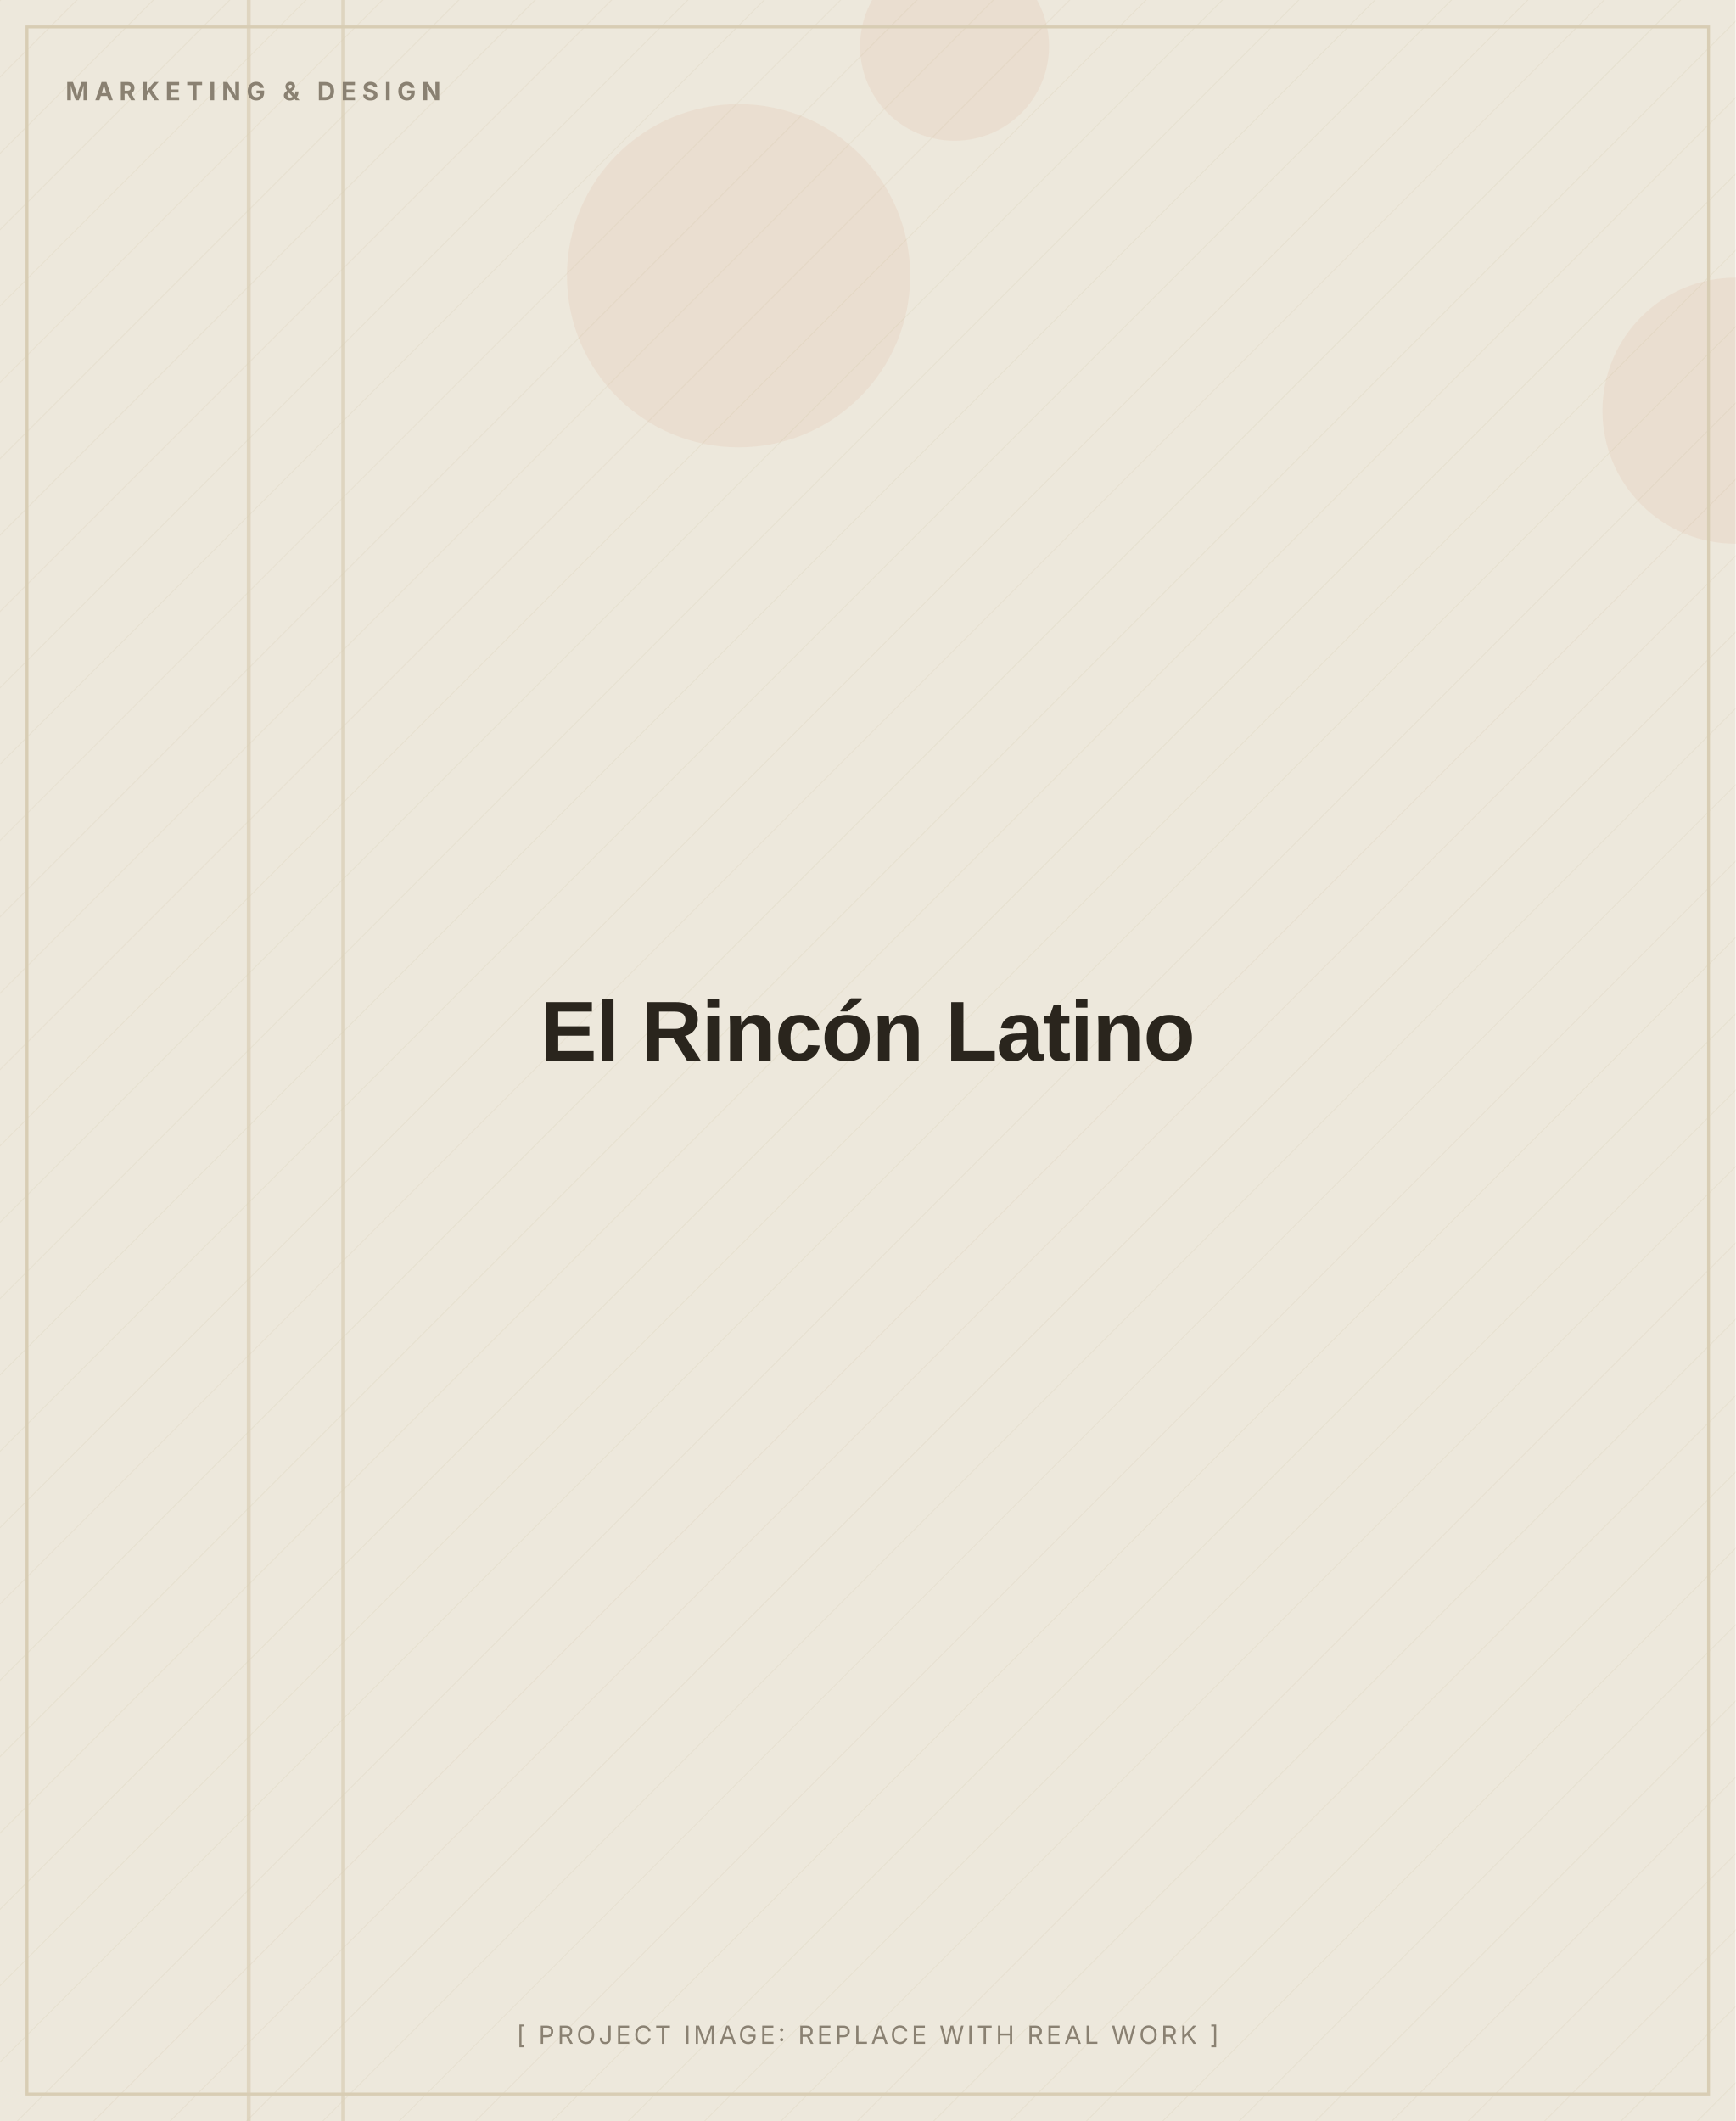
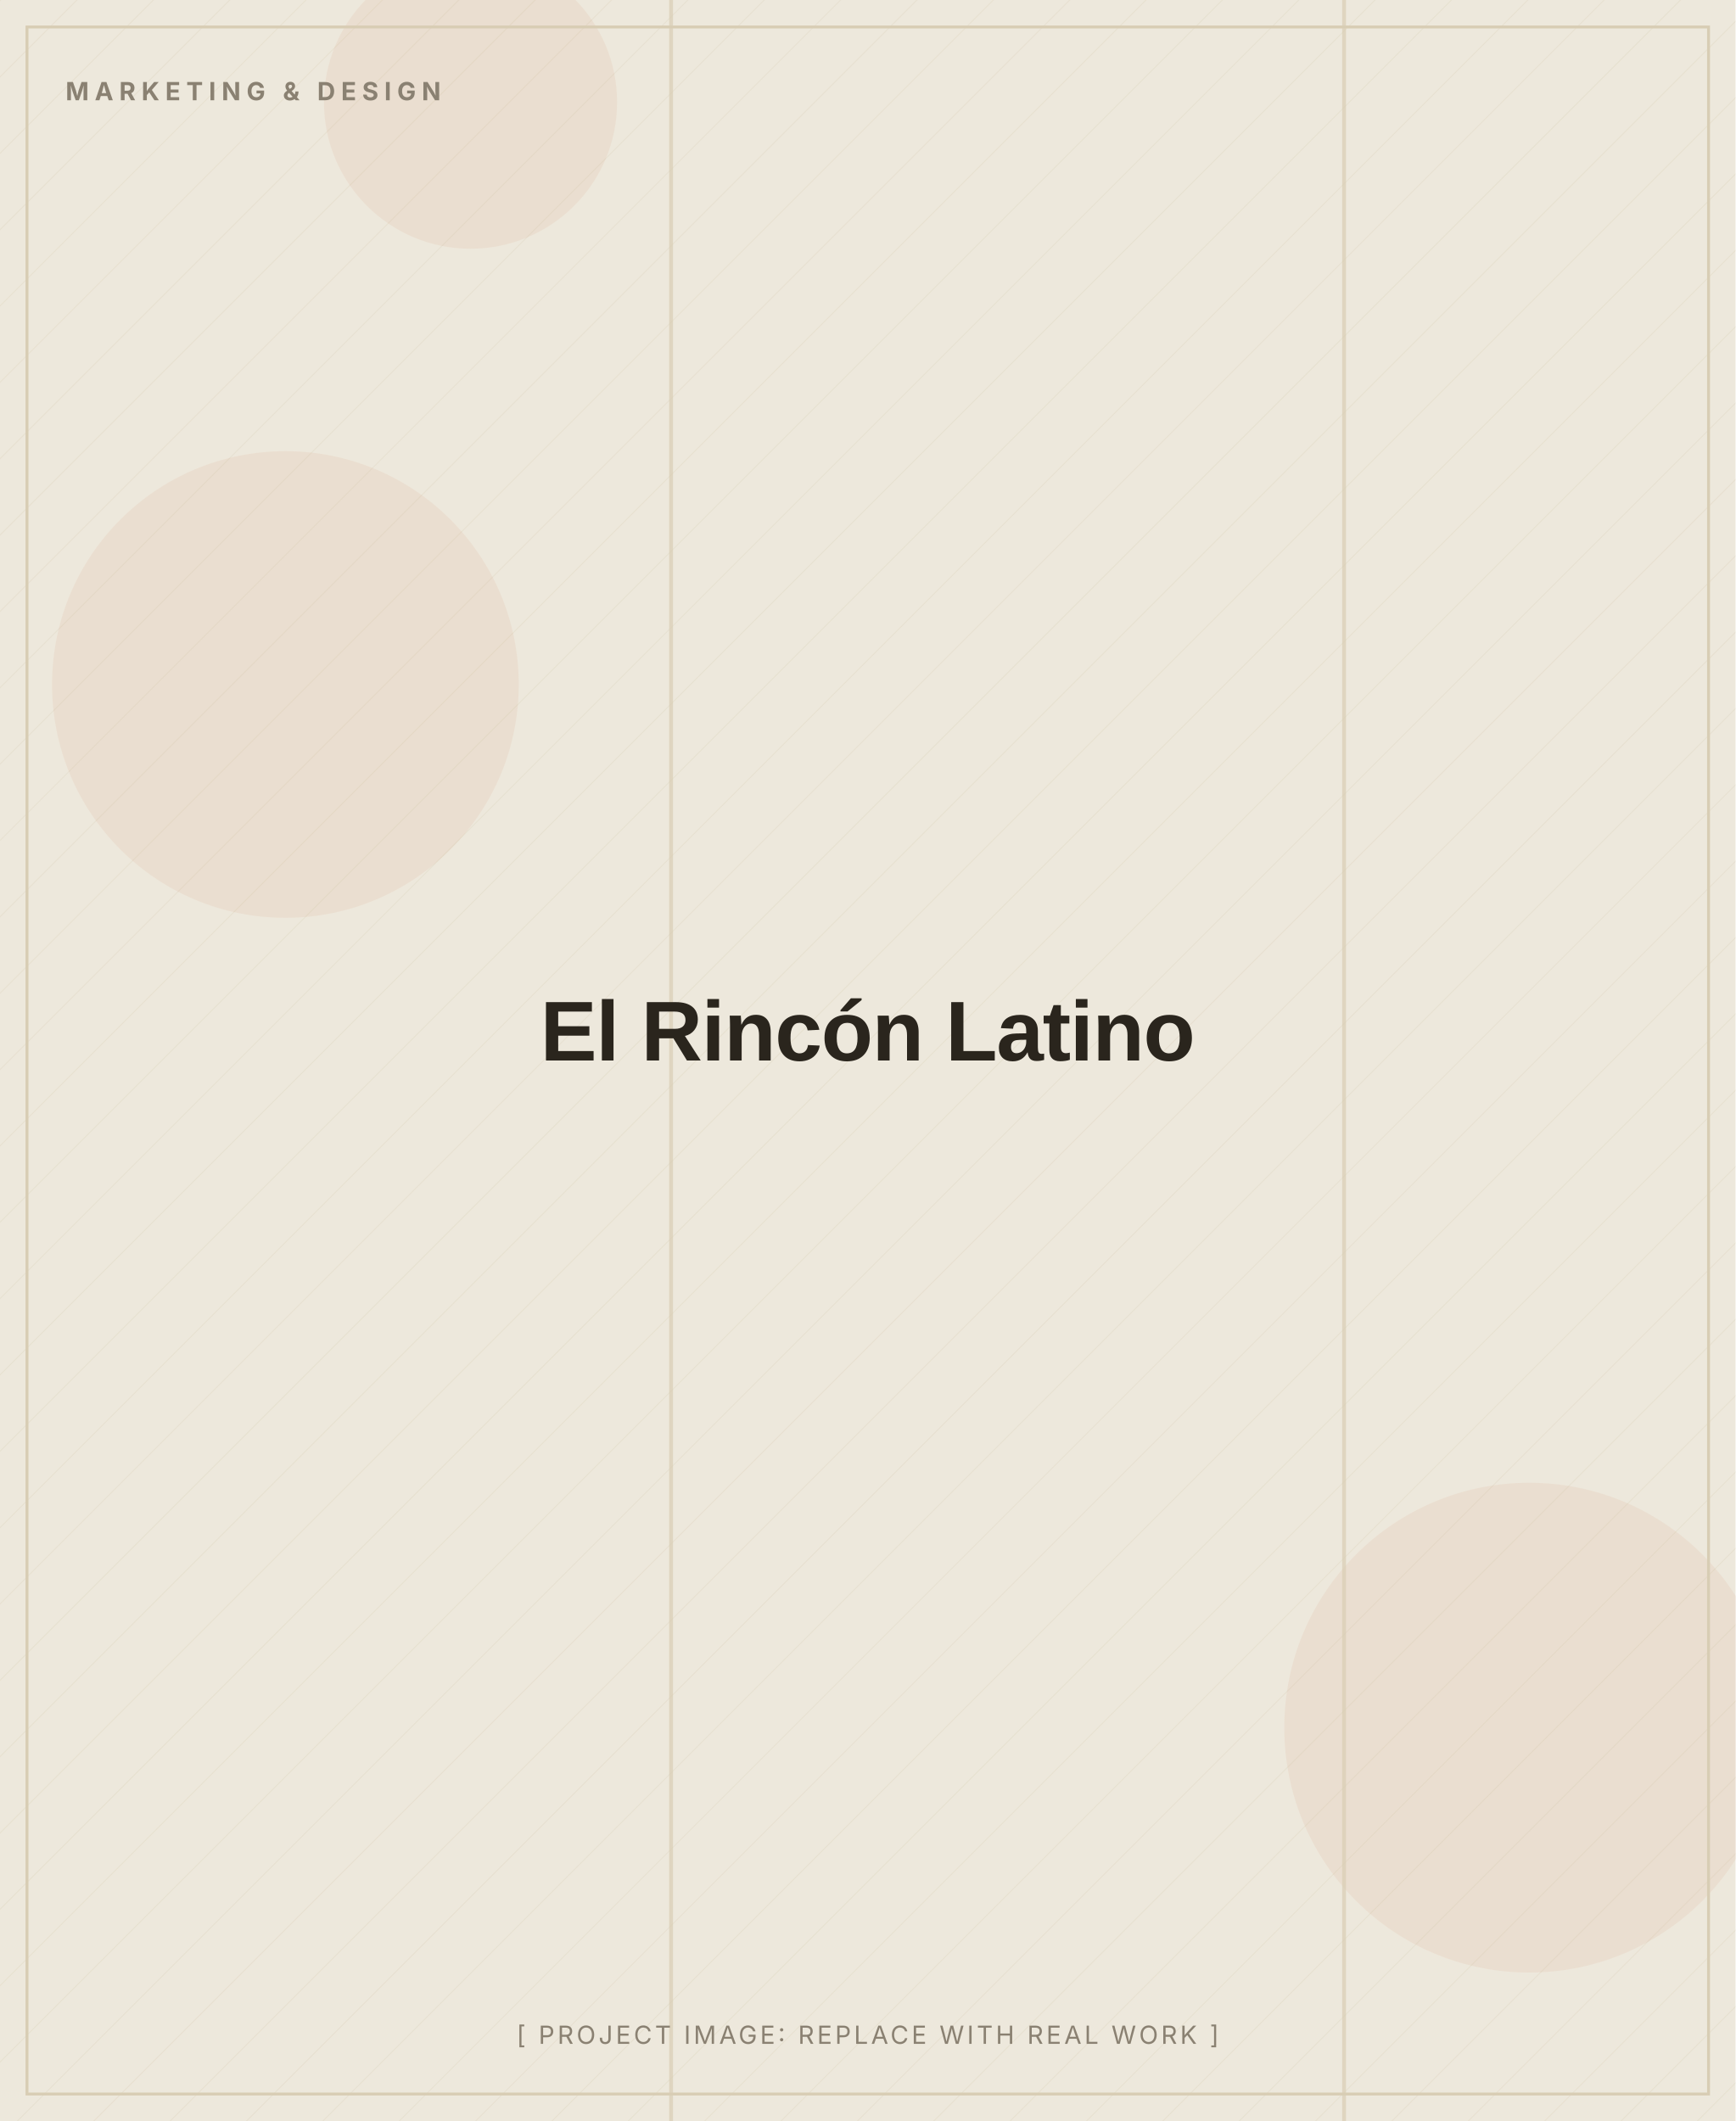
<svg xmlns="http://www.w3.org/2000/svg" width="900" height="1100" viewBox="0 0 900 1100" role="img" aria-label="El Rincón Latino (placeholder image)">
  <defs>
    <pattern id="d" width="28" height="28" patternUnits="userSpaceOnUse" patternTransform="rotate(45)">
      <line x1="0" y1="0" x2="0" y2="28" stroke="#D8CDB4" stroke-width="1" opacity="0.5" />
    </pattern>
  </defs>
  <rect width="900" height="1100" fill="#EDE8DC" />
  <rect width="900" height="1100" fill="url(#d)" opacity="0.55" />
-   <circle cx="383" cy="143" r="89" fill="#C2410C" opacity="0.06" />
-   <circle cx="900" cy="213" r="69" fill="#C2410C" opacity="0.06" />
-   <circle cx="495" cy="24" r="49" fill="#C2410C" opacity="0.06" />
-   <rect x="177" y="0" width="2" height="1100" fill="#D8CDB4" opacity="0.7" />
-   <rect x="128" y="0" width="2" height="1100" fill="#D8CDB4" opacity="0.7" />
+   <circle cx="244" cy="53" r="76" fill="#C2410C" opacity="0.06" />
+   <circle cx="148" cy="355" r="121" fill="#C2410C" opacity="0.06" />
+   <circle cx="793" cy="896" r="127" fill="#C2410C" opacity="0.06" />
+   <rect x="696" y="0" width="2" height="1100" fill="#D8CDB4" opacity="0.7" />
+   <rect x="347" y="0" width="2" height="1100" fill="#D8CDB4" opacity="0.7" />
  <rect x="14" y="14" width="872" height="1072" fill="none" stroke="#D8CDB4" stroke-width="1.5" />
  <text x="34" y="52" font-family="Inter, Arial, sans-serif" font-weight="700" font-size="13" letter-spacing="3" fill="#8A8172">MARKETING &amp; DESIGN</text>
  <text x="450.0" y="550.0" text-anchor="middle" font-family="Archivo, Arial, sans-serif" font-weight="800" font-size="44" letter-spacing="-0.5" fill="#2A251D">El Rincón Latino</text>
  <text x="450.0" y="1060" text-anchor="middle" font-family="Inter, Arial, sans-serif" font-size="13" letter-spacing="1.5" fill="#8A8172">[ PROJECT IMAGE: REPLACE WITH REAL WORK ]</text>
</svg>
